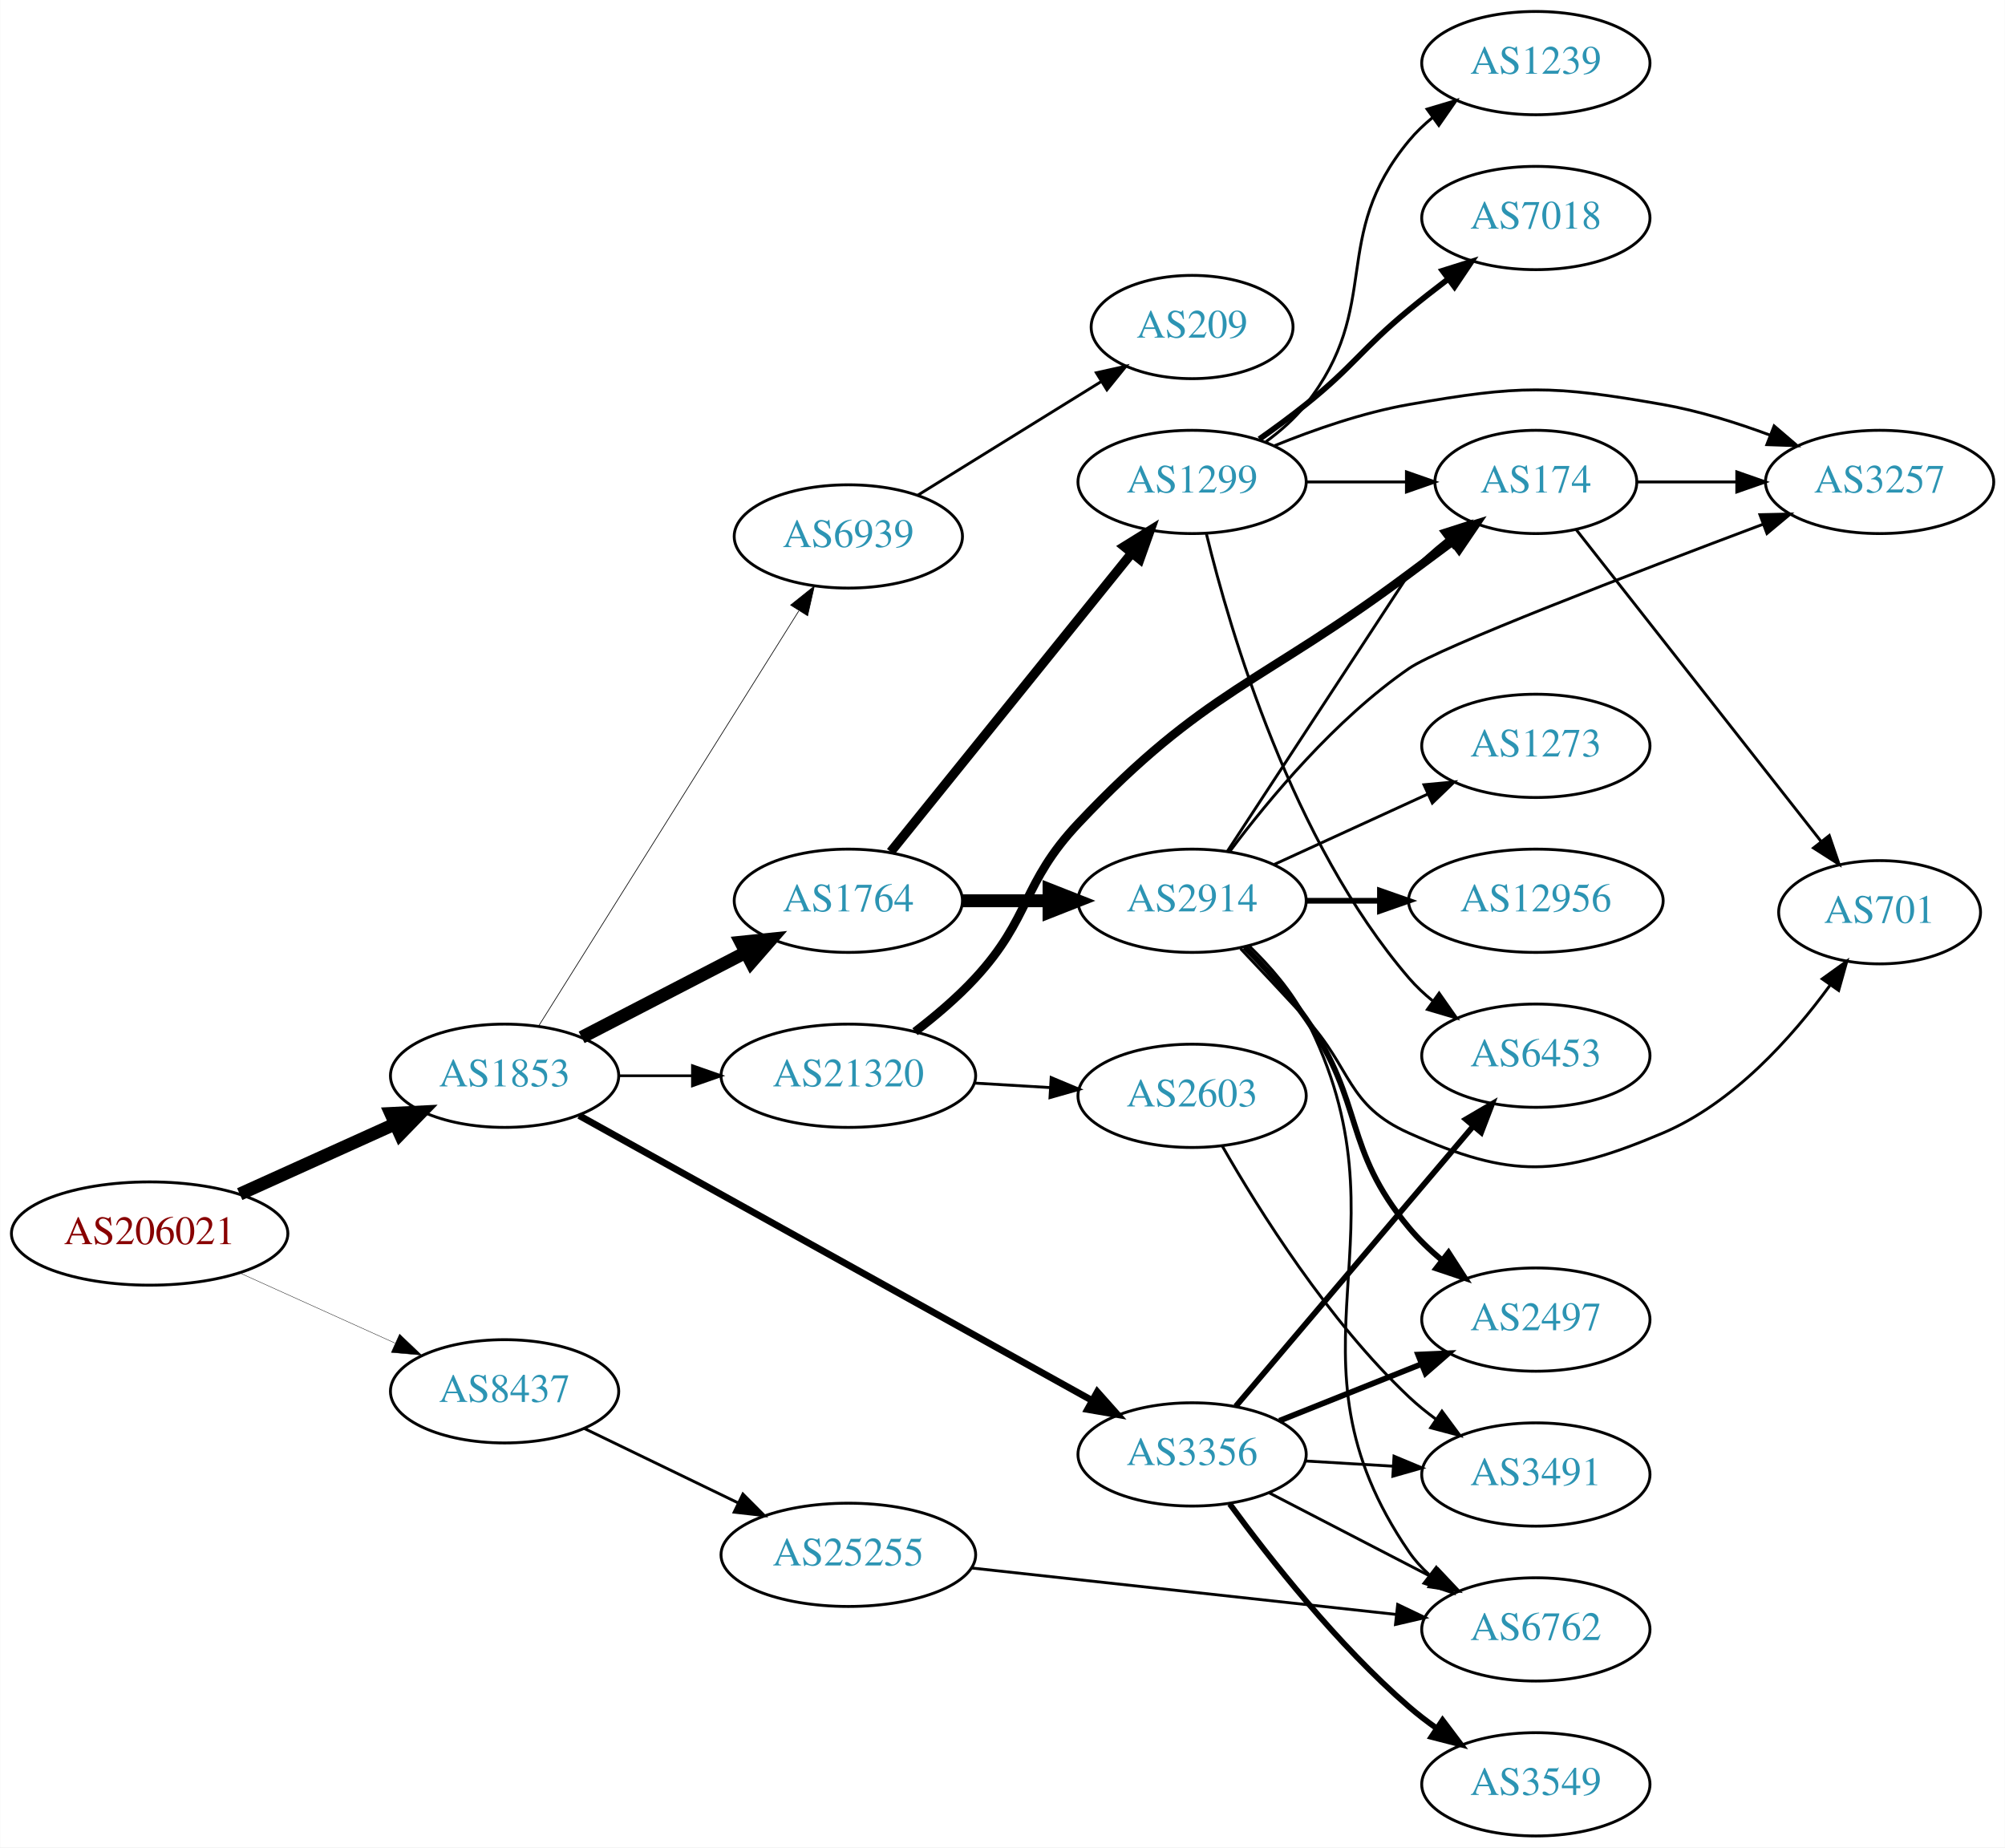
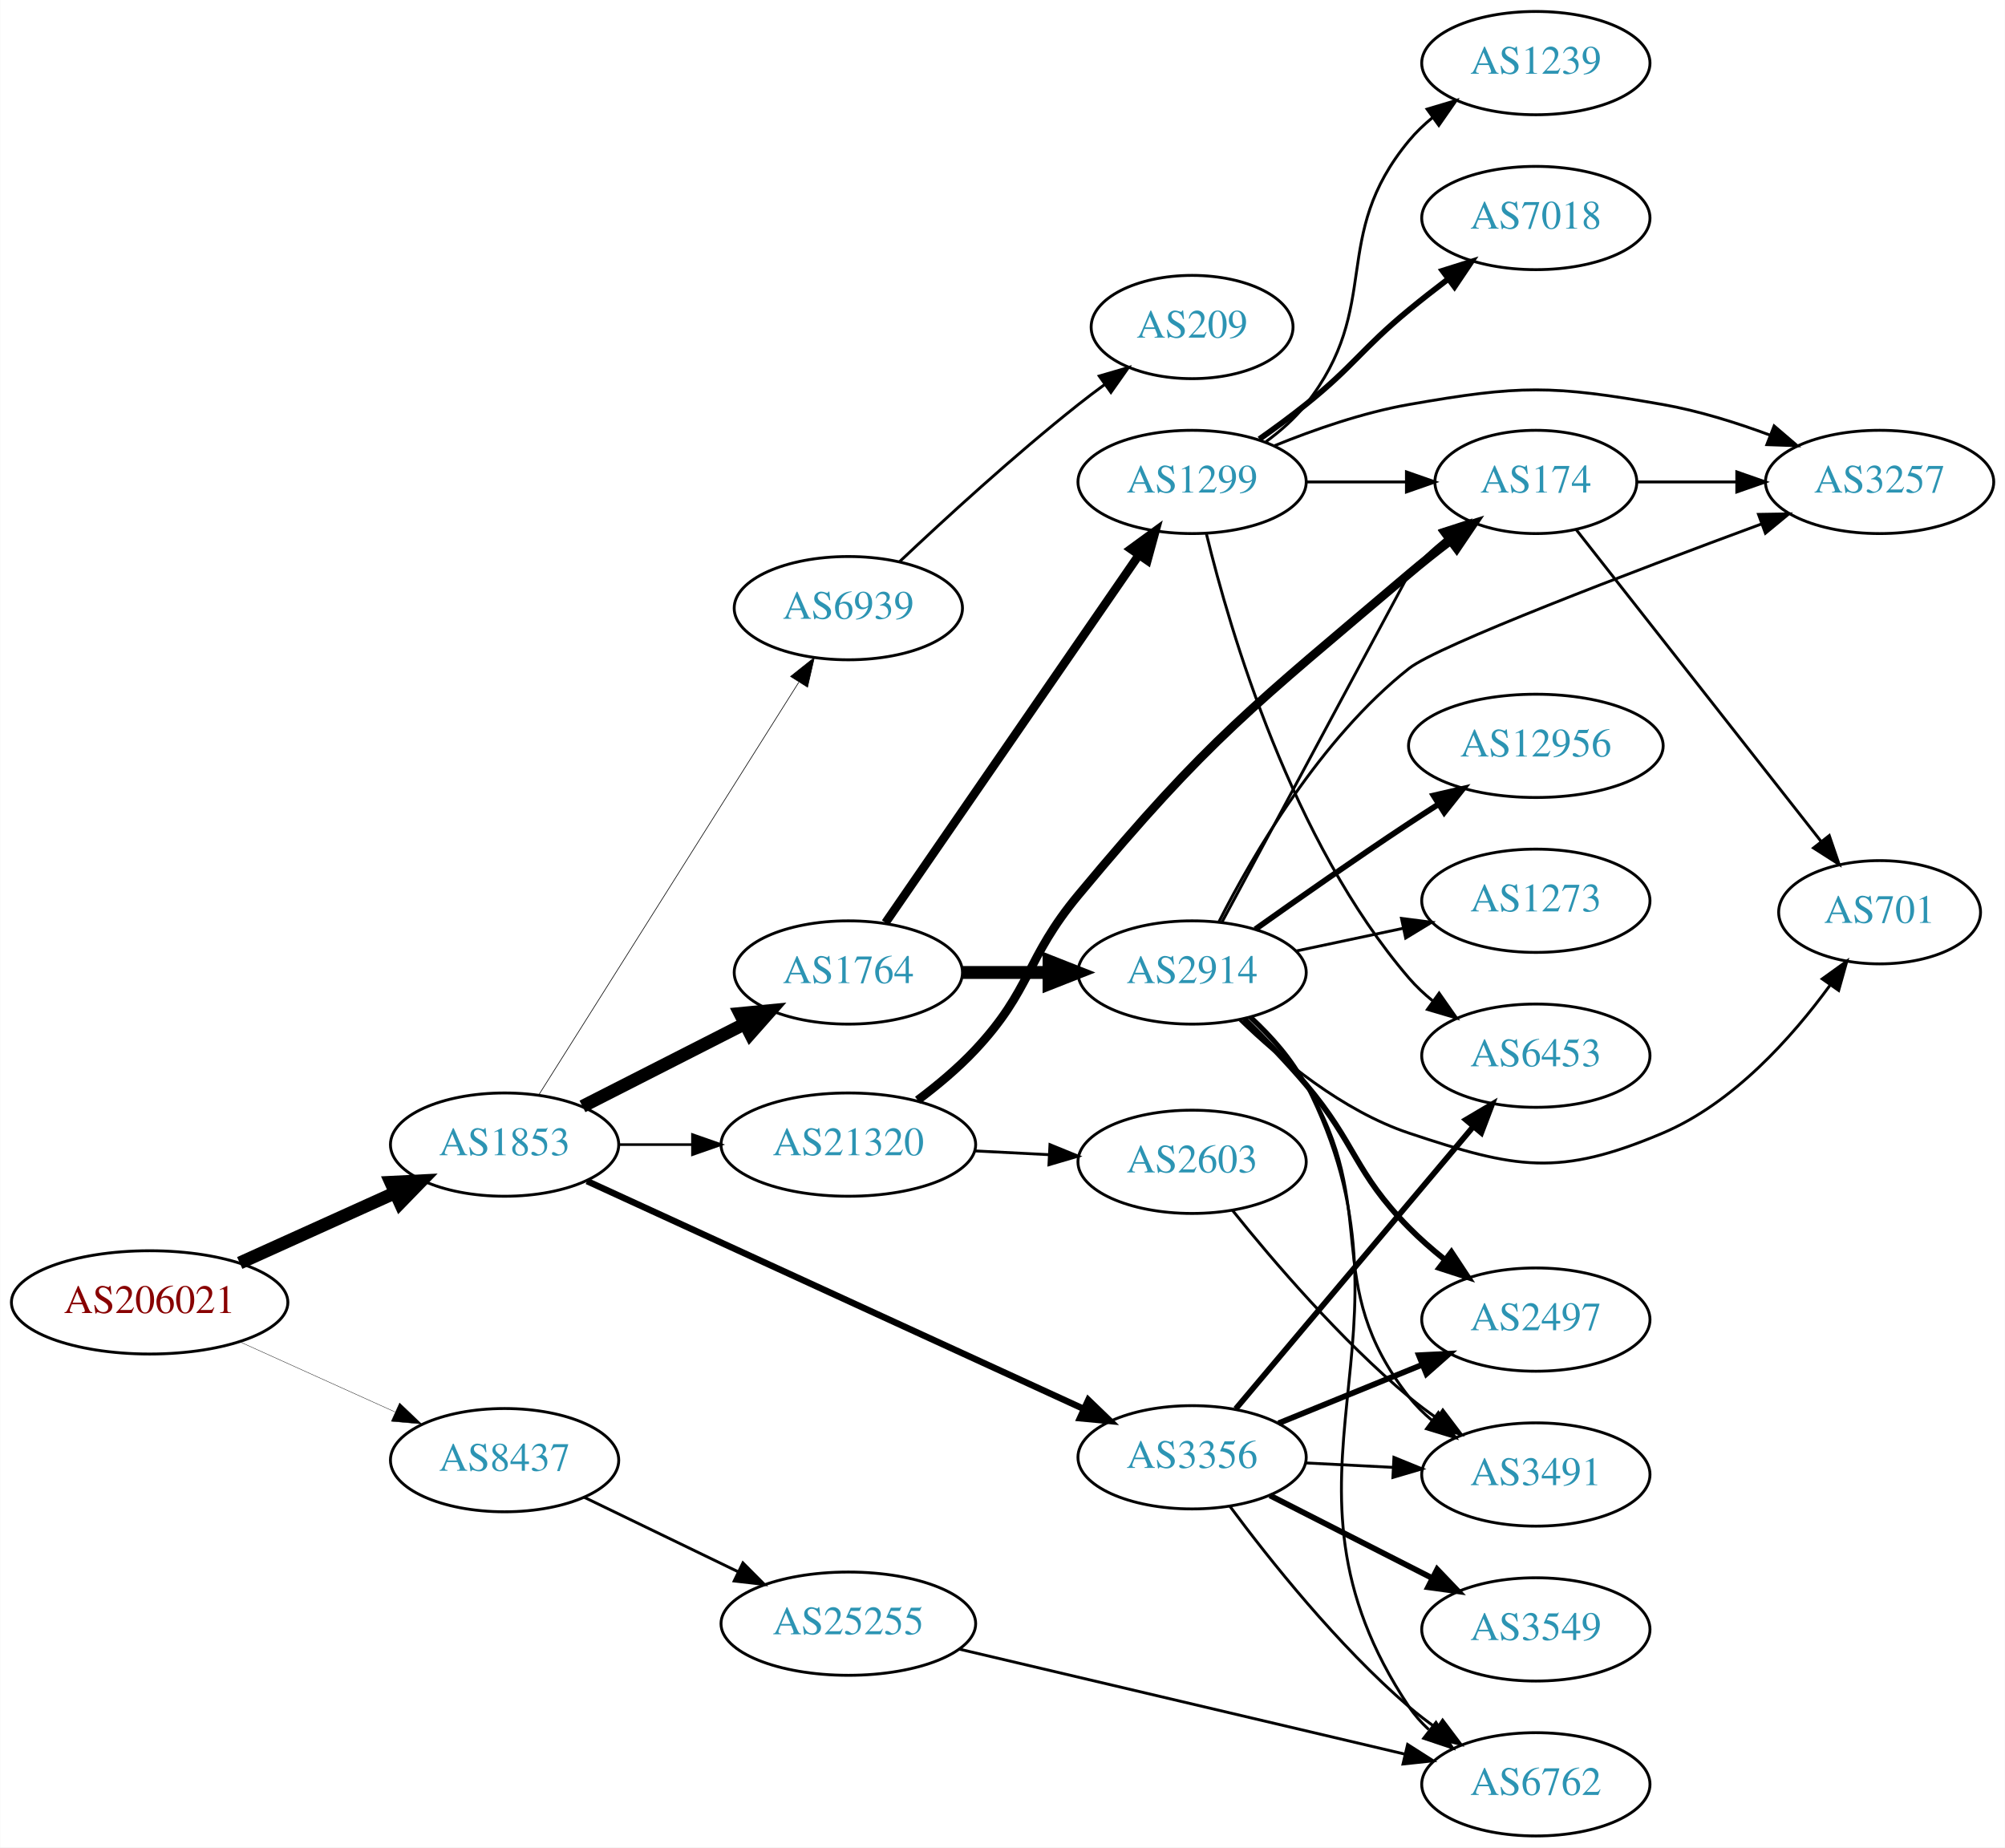
<svg xmlns="http://www.w3.org/2000/svg" xmlns:xlink="http://www.w3.org/1999/xlink" width="699pt" height="644pt" viewBox="0.00 0.00 698.85 644.00">
  <g id="graph0" class="graph" transform="scale(1 1) rotate(0) translate(4 640)">
    <polygon fill="white" stroke="none" points="-4,4 -4,-640 694.855,-640 694.855,4 -4,4" />
    <g id="node1" class="node">
      <g id="a_node1">
        <a xlink:href="/asn/206021" xlink:title="AS206021 ~ Wirtschaftskammer Steiermark [AT]">
-           <ellipse fill="#ffffff" stroke="black" cx="48.096" cy="-210" rx="48.192" ry="18" />
-           <text text-anchor="middle" x="48.096" y="-206.3" font-family="Times,serif" font-size="14.00" fill="#880000">AS206021</text>
+           <ellipse fill="#ffffff" stroke="black" cx="48.096" cy="-186" rx="48.192" ry="18" />
+           <text text-anchor="middle" x="48.096" y="-182.3" font-family="Times,serif" font-size="14.00" fill="#880000">AS206021</text>
        </a>
      </g>
    </g>
    <g id="node2" class="node">
      <g id="a_node2">
        <a xlink:href="/asn/1853" xlink:title="AS1853 ~ ACOnet Backbone [AT]">
-           <ellipse fill="#ffffff" stroke="black" cx="171.838" cy="-265" rx="39.794" ry="18" />
-           <text text-anchor="middle" x="171.838" y="-261.3" font-family="Times,serif" font-size="14.00" fill="#2c94b3">AS1853</text>
+           <ellipse fill="#ffffff" stroke="black" cx="171.838" cy="-241" rx="39.794" ry="18" />
+           <text text-anchor="middle" x="171.838" y="-237.3" font-family="Times,serif" font-size="14.00" fill="#2c94b3">AS1853</text>
        </a>
      </g>
    </g>
    <g id="edge1" class="edge">
-       <path fill="none" stroke="black" stroke-width="4.5" d="M79.502,-223.737C95.903,-231.146 116.28,-240.352 133.622,-248.187" />
-       <polygon fill="black" stroke="black" stroke-width="4.5" points="132.166,-251.85 142.901,-252.379 135.409,-244.673 132.166,-251.85" />
+       <path fill="none" stroke="black" stroke-width="4.5" d="M79.502,-199.737C95.903,-207.146 116.28,-216.352 133.622,-224.187" />
+       <polygon fill="black" stroke="black" stroke-width="4.5" points="132.166,-227.85 142.901,-228.379 135.409,-220.673 132.166,-227.85" />
    </g>
    <g id="node3" class="node">
      <g id="a_node3">
        <a xlink:href="/asn/8437" xlink:title="AS8437 ~ Hutchison Drei Austria GmbH [AT]">
-           <ellipse fill="#ffffff" stroke="black" cx="171.838" cy="-155" rx="39.794" ry="18" />
-           <text text-anchor="middle" x="171.838" y="-151.3" font-family="Times,serif" font-size="14.00" fill="#2c94b3">AS8437</text>
+           <ellipse fill="#ffffff" stroke="black" cx="171.838" cy="-131" rx="39.794" ry="18" />
+           <text text-anchor="middle" x="171.838" y="-127.3" font-family="Times,serif" font-size="14.00" fill="#2c94b3">AS8437</text>
        </a>
      </g>
    </g>
    <g id="edge2" class="edge">
-       <path fill="none" stroke="black" stroke-width="0.132" d="M79.502,-196.263C95.903,-188.854 116.28,-179.648 133.622,-171.813" />
-       <polygon fill="black" stroke="black" stroke-width="0.132" points="135.229,-174.928 142.901,-167.621 132.347,-168.549 135.229,-174.928" />
+       <path fill="none" stroke="black" stroke-width="0.129" d="M79.502,-172.263C95.903,-164.854 116.28,-155.648 133.622,-147.813" />
+       <polygon fill="black" stroke="black" stroke-width="0.129" points="135.229,-150.928 142.901,-143.621 132.347,-144.549 135.229,-150.928" />
    </g>
    <g id="node4" class="node">
      <g id="a_node4">
        <a xlink:href="/asn/1764" xlink:title="AS1764 ~ NEXTLAYER-AS [AT]">
-           <ellipse fill="#ffffff" stroke="black" cx="291.681" cy="-326" rx="39.794" ry="18" />
-           <text text-anchor="middle" x="291.681" y="-322.3" font-family="Times,serif" font-size="14.00" fill="#2c94b3">AS1764</text>
+           <ellipse fill="#ffffff" stroke="black" cx="291.681" cy="-301" rx="39.794" ry="18" />
+           <text text-anchor="middle" x="291.681" y="-297.3" font-family="Times,serif" font-size="14.00" fill="#2c94b3">AS1764</text>
        </a>
      </g>
    </g>
    <g id="edge3" class="edge">
-       <path fill="none" stroke="black" stroke-width="4.5" d="M198.699,-278.387C215.507,-287.087 237.622,-298.535 255.955,-308.025" />
-       <polygon fill="black" stroke="black" stroke-width="4.5" points="254.189,-311.544 264.88,-312.645 257.809,-304.551 254.189,-311.544" />
+       <path fill="none" stroke="black" stroke-width="4.5" d="M198.991,-254.316C215.621,-262.783 237.357,-273.85 255.492,-283.083" />
+       <polygon fill="black" stroke="black" stroke-width="4.5" points="253.903,-286.693 264.601,-287.721 257.476,-279.675 253.903,-286.693" />
    </g>
    <g id="node5" class="node">
      <g id="a_node5">
        <a xlink:href="/asn/3356" xlink:title="AS3356 ~ Level 3 Parent, LLC [US]">
-           <ellipse fill="#ffffff" stroke="black" cx="411.523" cy="-133" rx="39.794" ry="18" />
-           <text text-anchor="middle" x="411.523" y="-129.3" font-family="Times,serif" font-size="14.00" fill="#2c94b3">AS3356</text>
+           <ellipse fill="#ffffff" stroke="black" cx="411.523" cy="-132" rx="39.794" ry="18" />
+           <text text-anchor="middle" x="411.523" y="-128.3" font-family="Times,serif" font-size="14.00" fill="#2c94b3">AS3356</text>
        </a>
      </g>
    </g>
    <g id="edge4" class="edge">
-       <path fill="none" stroke="black" stroke-width="2.368" d="M197.825,-251.123C240.711,-227.306 328.364,-178.628 376.684,-151.793" />
-       <polygon fill="black" stroke="black" stroke-width="2.368" points="378.471,-154.804 385.514,-146.889 375.072,-148.684 378.471,-154.804" />
+       <path fill="none" stroke="black" stroke-width="2.25" d="M200.569,-228.283C243.416,-208.634 325.753,-170.875 373.596,-148.934" />
+       <polygon fill="black" stroke="black" stroke-width="2.25" points="375.338,-151.986 382.969,-144.636 372.42,-145.623 375.338,-151.986" />
    </g>
    <g id="node6" class="node">
      <g id="a_node6">
        <a xlink:href="/asn/21320" xlink:title="AS21320 ~ GEANT Vereniging [EU]">
-           <ellipse fill="#ffffff" stroke="black" cx="291.681" cy="-265" rx="44.393" ry="18" />
-           <text text-anchor="middle" x="291.681" y="-261.3" font-family="Times,serif" font-size="14.00" fill="#2c94b3">AS21320</text>
+           <ellipse fill="#ffffff" stroke="black" cx="291.681" cy="-241" rx="44.393" ry="18" />
+           <text text-anchor="middle" x="291.681" y="-237.3" font-family="Times,serif" font-size="14.00" fill="#2c94b3">AS21320</text>
        </a>
      </g>
    </g>
    <g id="edge5" class="edge">
-       <path fill="none" stroke="black" stroke-width="0.947" d="M211.751,-265C219.853,-265 228.528,-265 237.055,-265" />
-       <polygon fill="black" stroke="black" stroke-width="0.947" points="237.332,-268.5 247.332,-265 237.332,-261.5 237.332,-268.5" />
+       <path fill="none" stroke="black" stroke-width="0.9" d="M211.751,-241C219.853,-241 228.528,-241 237.055,-241" />
+       <polygon fill="black" stroke="black" stroke-width="0.9" points="237.332,-244.5 247.332,-241 237.332,-237.5 237.332,-244.5" />
    </g>
    <g id="node7" class="node">
      <g id="a_node7">
        <a xlink:href="/asn/6939" xlink:title="AS6939 ~ Hurricane Electric LLC [US]">
-           <ellipse fill="#ffffff" stroke="black" cx="291.681" cy="-453" rx="39.794" ry="18" />
-           <text text-anchor="middle" x="291.681" y="-449.3" font-family="Times,serif" font-size="14.00" fill="#2c94b3">AS6939</text>
+           <ellipse fill="#ffffff" stroke="black" cx="291.681" cy="-428" rx="39.794" ry="18" />
+           <text text-anchor="middle" x="291.681" y="-424.3" font-family="Times,serif" font-size="14.00" fill="#2c94b3">AS6939</text>
        </a>
      </g>
    </g>
    <g id="edge6" class="edge">
-       <path fill="none" stroke="black" stroke-width="0.237" d="M183.713,-282.35C204.496,-315.506 249.957,-388.032 274.386,-427.004" />
-       <polygon fill="black" stroke="black" stroke-width="0.237" points="271.555,-429.078 279.832,-435.692 277.486,-425.36 271.555,-429.078" />
+       <path fill="none" stroke="black" stroke-width="0.225" d="M183.713,-258.257C204.496,-291.238 249.957,-363.377 274.386,-402.142" />
+       <polygon fill="black" stroke="black" stroke-width="0.225" points="271.539,-404.19 279.832,-410.784 277.461,-400.458 271.539,-404.19" />
    </g>
    <g id="node23" class="node">
      <g id="a_node23">
        <a xlink:href="/asn/25255" xlink:title="AS25255 ~ ==&gt; TELE2 AUSTRIA &lt;== [AT]">
-           <ellipse fill="#ffffff" stroke="black" cx="291.681" cy="-98" rx="44.393" ry="18" />
-           <text text-anchor="middle" x="291.681" y="-94.3" font-family="Times,serif" font-size="14.00" fill="#2c94b3">AS25255</text>
-         </a>
-       </g>
-     </g>
-     <g id="edge29" class="edge">
-       <path fill="none" stroke="black" d="M199.578,-142.066C215.392,-134.417 235.667,-124.61 253.074,-116.19" />
-       <polygon fill="black" stroke="black" points="254.925,-119.183 262.403,-111.678 251.877,-112.881 254.925,-119.183" />
+           <ellipse fill="#ffffff" stroke="black" cx="291.681" cy="-74" rx="44.393" ry="18" />
+           <text text-anchor="middle" x="291.681" y="-70.3" font-family="Times,serif" font-size="14.00" fill="#2c94b3">AS25255</text>
+         </a>
+       </g>
+     </g>
+     <g id="edge30" class="edge">
+       <path fill="none" stroke="black" d="M199.578,-118.066C215.392,-110.417 235.667,-100.61 253.074,-92.19" />
+       <polygon fill="black" stroke="black" points="254.925,-95.183 262.403,-87.678 251.877,-88.882 254.925,-95.183" />
    </g>
    <g id="node8" class="node">
      <g id="a_node8">
-         <a xlink:href="/asn/2914" xlink:title="AS2914 ~ NTT America, Inc. [US]">
-           <ellipse fill="#ffffff" stroke="black" cx="411.523" cy="-326" rx="39.794" ry="18" />
-           <text text-anchor="middle" x="411.523" y="-322.3" font-family="Times,serif" font-size="14.00" fill="#2c94b3">AS2914</text>
-         </a>
-       </g>
-     </g>
-     <g id="edge7" class="edge">
-       <path fill="none" stroke="black" stroke-width="4.5" d="M331.593,-326C341.146,-326 351.496,-326 361.459,-326" />
-       <polygon fill="black" stroke="black" stroke-width="4.5" points="361.651,-329.938 371.651,-326 361.651,-322.063 361.651,-329.938" />
-     </g>
-     <g id="node9" class="node">
-       <g id="a_node9">
        <a xlink:href="/asn/1299" xlink:title="AS1299 ~ Telia Carrier [EU]">
          <ellipse fill="#ffffff" stroke="black" cx="411.523" cy="-472" rx="39.794" ry="18" />
          <text text-anchor="middle" x="411.523" y="-468.3" font-family="Times,serif" font-size="14.00" fill="#2c94b3">AS1299</text>
        </a>
      </g>
    </g>
+     <g id="edge7" class="edge">
+       <path fill="none" stroke="black" stroke-width="3" d="M304.628,-318.337C325.504,-348.63 368.703,-411.316 392.98,-446.543" />
+       <polygon fill="black" stroke="black" stroke-width="3" points="390.162,-448.623 398.719,-454.871 395.926,-444.651 390.162,-448.623" />
+     </g>
+     <g id="node9" class="node">
+       <g id="a_node9">
+         <a xlink:href="/asn/2914" xlink:title="AS2914 ~ NTT America, Inc. [US]">
+           <ellipse fill="#ffffff" stroke="black" cx="411.523" cy="-301" rx="39.794" ry="18" />
+           <text text-anchor="middle" x="411.523" y="-297.3" font-family="Times,serif" font-size="14.00" fill="#2c94b3">AS2914</text>
+         </a>
+       </g>
+     </g>
    <g id="edge8" class="edge">
-       <path fill="none" stroke="black" stroke-width="3.273" d="M306.429,-343.034C327.185,-368.749 366.63,-417.619 390.554,-447.26" />
-       <polygon fill="black" stroke="black" stroke-width="3.273" points="387.858,-449.491 396.862,-455.075 393.305,-445.095 387.858,-449.491" />
-     </g>
-     <g id="node11" class="node">
-       <g id="a_node11">
+       <path fill="none" stroke="black" stroke-width="4.5" d="M331.593,-301C341.146,-301 351.496,-301 361.459,-301" />
+       <polygon fill="black" stroke="black" stroke-width="4.5" points="361.651,-304.938 371.651,-301 361.651,-297.063 361.651,-304.938" />
+     </g>
+     <g id="node14" class="node">
+       <g id="a_node14">
+         <a xlink:href="/asn/6453" xlink:title="AS6453 ~ TATA COMMUNICATIONS (AMERICA) INC [US]">
+           <ellipse fill="#ffffff" stroke="black" cx="531.366" cy="-272" rx="39.794" ry="18" />
+           <text text-anchor="middle" x="531.366" y="-268.3" font-family="Times,serif" font-size="14.00" fill="#2c94b3">AS6453</text>
+         </a>
+       </g>
+     </g>
+     <g id="edge23" class="edge">
+       <path fill="none" stroke="black" stroke-width="2" d="M426.738,-148.887C447.353,-173.378 485.68,-218.912 509.501,-247.213" />
+       <polygon fill="black" stroke="black" stroke-width="2" points="506.983,-249.656 516.101,-255.053 512.339,-245.148 506.983,-249.656" />
+     </g>
+     <g id="node15" class="node">
+       <g id="a_node15">
        <a xlink:href="/asn/2497" xlink:title="AS2497 ~ Internet Initiative Japan Inc. [JP]">
          <ellipse fill="#ffffff" stroke="black" cx="531.366" cy="-180" rx="39.794" ry="18" />
          <text text-anchor="middle" x="531.366" y="-176.3" font-family="Times,serif" font-size="14.00" fill="#2c94b3">AS2497</text>
        </a>
      </g>
    </g>
-     <g id="edge16" class="edge">
-       <path fill="none" stroke="black" stroke-width="2" d="M441.956,-144.739C456.86,-150.683 475.156,-157.98 491.229,-164.391" />
-       <polygon fill="black" stroke="black" stroke-width="2" points="490.315,-167.794 500.9,-168.248 492.908,-161.292 490.315,-167.794" />
+     <g id="edge22" class="edge">
+       <path fill="none" stroke="black" stroke-width="2" d="M441.653,-143.865C456.808,-150.038 475.532,-157.665 491.866,-164.318" />
+       <polygon fill="black" stroke="black" stroke-width="2" points="490.581,-167.574 501.163,-168.105 493.222,-161.091 490.581,-167.574" />
    </g>
    <g id="node16" class="node">
      <g id="a_node16">
-         <a xlink:href="/asn/6762" xlink:title="AS6762 ~ TELECOM ITALIA SPARKLE S.p.A. [IT]">
-           <ellipse fill="#ffffff" stroke="black" cx="531.366" cy="-72" rx="39.794" ry="18" />
-           <text text-anchor="middle" x="531.366" y="-68.3" font-family="Times,serif" font-size="14.00" fill="#2c94b3">AS6762</text>
-         </a>
-       </g>
-     </g>
-     <g id="edge19" class="edge">
-       <path fill="none" stroke="black" d="M438.384,-119.613C455.192,-110.913 477.308,-99.465 495.641,-89.975" />
-       <polygon fill="black" stroke="black" points="497.293,-93.061 504.565,-85.356 494.075,-86.844 497.293,-93.061" />
-     </g>
-     <g id="node17" class="node">
-       <g id="a_node17">
-         <a xlink:href="/asn/6453" xlink:title="AS6453 ~ TATA COMMUNICATIONS (AMERICA) INC [US]">
-           <ellipse fill="#ffffff" stroke="black" cx="531.366" cy="-272" rx="39.794" ry="18" />
-           <text text-anchor="middle" x="531.366" y="-268.3" font-family="Times,serif" font-size="14.00" fill="#2c94b3">AS6453</text>
-         </a>
-       </g>
-     </g>
-     <g id="edge17" class="edge">
-       <path fill="none" stroke="black" stroke-width="2" d="M426.738,-149.767C447.353,-174.083 485.68,-219.291 509.501,-247.39" />
-       <polygon fill="black" stroke="black" stroke-width="2" points="506.964,-249.81 516.101,-255.174 512.304,-245.283 506.964,-249.81" />
-     </g>
-     <g id="node18" class="node">
-       <g id="a_node18">
-         <a xlink:href="/asn/3549" xlink:title="AS3549 ~ Level 3 Parent, LLC [US]">
-           <ellipse fill="#ffffff" stroke="black" cx="531.366" cy="-18" rx="39.794" ry="18" />
-           <text text-anchor="middle" x="531.366" y="-14.3" font-family="Times,serif" font-size="14.00" fill="#2c94b3">AS3549</text>
-         </a>
-       </g>
-     </g>
-     <g id="edge18" class="edge">
-       <path fill="none" stroke="black" stroke-width="2" d="M424.636,-115.743C438.384,-96.929 462.165,-66.622 487.17,-45 490.169,-42.406 493.444,-39.892 496.804,-37.51" />
-       <polygon fill="black" stroke="black" stroke-width="2" points="498.852,-40.351 505.229,-31.89 494.967,-34.528 498.852,-40.351" />
-     </g>
-     <g id="node19" class="node">
-       <g id="a_node19">
        <a xlink:href="/asn/3491" xlink:title="AS3491 ~ PCCW Global, Inc. [US]">
          <ellipse fill="#ffffff" stroke="black" cx="531.366" cy="-126" rx="39.794" ry="18" />
          <text text-anchor="middle" x="531.366" y="-122.3" font-family="Times,serif" font-size="14.00" fill="#2c94b3">AS3491</text>
        </a>
      </g>
    </g>
-     <g id="edge20" class="edge">
-       <path fill="none" stroke="black" d="M451.109,-130.708C460.876,-130.128 471.492,-129.497 481.686,-128.892" />
-       <polygon fill="black" stroke="black" points="481.918,-132.384 491.693,-128.297 481.503,-125.396 481.918,-132.384" />
-     </g>
-     <g id="node14" class="node">
-       <g id="a_node14">
+     <g id="edge26" class="edge">
+       <path fill="none" stroke="black" d="M451.109,-130.035C460.876,-129.538 471.492,-128.998 481.686,-128.479" />
+       <polygon fill="black" stroke="black" points="481.884,-131.973 491.693,-127.969 481.528,-124.982 481.884,-131.973" />
+     </g>
+     <g id="node19" class="node">
+       <g id="a_node19">
+         <a xlink:href="/asn/6762" xlink:title="AS6762 ~ TELECOM ITALIA SPARKLE S.p.A. [IT]">
+           <ellipse fill="#ffffff" stroke="black" cx="531.366" cy="-18" rx="39.794" ry="18" />
+           <text text-anchor="middle" x="531.366" y="-14.3" font-family="Times,serif" font-size="14.00" fill="#2c94b3">AS6762</text>
+         </a>
+       </g>
+     </g>
+     <g id="edge25" class="edge">
+       <path fill="none" stroke="black" d="M424.675,-114.952C438.458,-96.362 462.27,-66.409 487.17,-45 490.177,-42.414 493.456,-39.906 496.819,-37.528" />
+       <polygon fill="black" stroke="black" points="498.866,-40.37 505.247,-31.912 494.985,-34.544 498.866,-40.37" />
+     </g>
+     <g id="node21" class="node">
+       <g id="a_node21">
+         <a xlink:href="/asn/3549" xlink:title="AS3549 ~ Level 3 Parent, LLC [US]">
+           <ellipse fill="#ffffff" stroke="black" cx="531.366" cy="-72" rx="39.794" ry="18" />
+           <text text-anchor="middle" x="531.366" y="-68.3" font-family="Times,serif" font-size="14.00" fill="#2c94b3">AS3549</text>
+         </a>
+       </g>
+     </g>
+     <g id="edge24" class="edge">
+       <path fill="none" stroke="black" stroke-width="2" d="M438.676,-118.684C455.306,-110.217 477.042,-99.15 495.177,-89.917" />
+       <polygon fill="black" stroke="black" stroke-width="2" points="496.962,-92.935 504.286,-85.279 493.786,-86.697 496.962,-92.935" />
+     </g>
+     <g id="node10" class="node">
+       <g id="a_node10">
        <a xlink:href="/asn/174" xlink:title="AS174 ~ Cogent Communications [US]">
          <ellipse fill="#ffffff" stroke="black" cx="531.366" cy="-472" rx="35.194" ry="18" />
          <text text-anchor="middle" x="531.366" y="-468.3" font-family="Times,serif" font-size="14.00" fill="#2c94b3">AS174</text>
        </a>
      </g>
    </g>
-     <g id="edge27" class="edge">
-       <path fill="none" stroke="black" stroke-width="3" d="M314.922,-280.357C322.029,-285.808 329.658,-292.271 335.877,-299 355.453,-320.184 352.085,-332.017 371.877,-353 415.923,-399.698 435.758,-401.56 487.17,-440 492.054,-443.652 497.259,-447.524 502.303,-451.267" />
-       <polygon fill="black" stroke="black" stroke-width="3" points="500.436,-454.24 510.554,-457.381 504.603,-448.615 500.436,-454.24" />
+     <g id="edge28" class="edge">
+       <path fill="none" stroke="black" stroke-width="3" d="M315.838,-256.479C322.689,-261.623 329.938,-267.666 335.877,-274 355.606,-295.042 353.428,-305.826 371.877,-328 417.567,-382.917 432.726,-393.746 487.17,-440 491.726,-443.871 496.707,-447.809 501.615,-451.537" />
+       <polygon fill="black" stroke="black" stroke-width="3" points="499.605,-454.404 509.717,-457.565 503.784,-448.788 499.605,-454.404" />
    </g>
    <g id="node22" class="node">
      <g id="a_node22">
        <a xlink:href="/asn/2603" xlink:title="AS2603 ~ NORDUnet [NO]">
-           <ellipse fill="#ffffff" stroke="black" cx="411.523" cy="-258" rx="39.794" ry="18" />
-           <text text-anchor="middle" x="411.523" y="-254.3" font-family="Times,serif" font-size="14.00" fill="#2c94b3">AS2603</text>
-         </a>
-       </g>
-     </g>
-     <g id="edge26" class="edge">
-       <path fill="none" stroke="black" d="M335.558,-262.453C344.166,-261.942 353.27,-261.401 362.053,-260.879" />
-       <polygon fill="black" stroke="black" points="362.393,-264.365 372.168,-260.278 361.978,-257.378 362.393,-264.365" />
+           <ellipse fill="#ffffff" stroke="black" cx="411.523" cy="-235" rx="39.794" ry="18" />
+           <text text-anchor="middle" x="411.523" y="-231.3" font-family="Times,serif" font-size="14.00" fill="#2c94b3">AS2603</text>
+         </a>
+       </g>
+     </g>
+     <g id="edge27" class="edge">
+       <path fill="none" stroke="black" d="M335.558,-238.817C344.072,-238.383 353.07,-237.925 361.763,-237.483" />
+       <polygon fill="black" stroke="black" points="361.972,-240.977 371.781,-236.973 361.616,-233.986 361.972,-240.977" />
    </g>
    <g id="node24" class="node">
      <g id="a_node24">
        <a xlink:href="/asn/209" xlink:title="AS209 ~ CenturyLink Communications, LLC [US]">
          <ellipse fill="#ffffff" stroke="black" cx="411.523" cy="-526" rx="35.194" ry="18" />
          <text text-anchor="middle" x="411.523" y="-522.3" font-family="Times,serif" font-size="14.00" fill="#2c94b3">AS209</text>
        </a>
      </g>
    </g>
-     <g id="edge33" class="edge">
-       <path fill="none" stroke="black" d="M315.962,-467.422C334.227,-478.737 359.81,-494.585 379.761,-506.944" />
-       <polygon fill="black" stroke="black" points="378.141,-510.057 388.485,-512.348 381.827,-504.107 378.141,-510.057" />
-     </g>
-     <g id="node10" class="node">
-       <g id="a_node10">
-         <a xlink:href="/asn/12956" xlink:title="AS12956 ~ TELXIUS [ES]">
-           <ellipse fill="#ffffff" stroke="black" cx="531.366" cy="-326" rx="44.393" ry="18" />
-           <text text-anchor="middle" x="531.366" y="-322.3" font-family="Times,serif" font-size="14.00" fill="#2c94b3">AS12956</text>
-         </a>
-       </g>
+     <g id="edge34" class="edge">
+       <path fill="none" stroke="black" d="M309.462,-444.131C325.147,-458.941 349.448,-481.218 371.877,-499 374.807,-501.323 377.922,-503.677 381.063,-505.977" />
+       <polygon fill="black" stroke="black" points="379.155,-508.915 389.327,-511.879 383.224,-503.219 379.155,-508.915" />
    </g>
    <g id="edge9" class="edge">
-       <path fill="none" stroke="black" stroke-width="2" d="M451.436,-326C459.538,-326 468.214,-326 476.74,-326" />
-       <polygon fill="black" stroke="black" stroke-width="2" points="477.018,-329.5 487.017,-326 477.017,-322.5 477.018,-329.5" />
+       <path fill="none" stroke="black" d="M451.436,-472C462.523,-472 474.682,-472 486.064,-472" />
+       <polygon fill="black" stroke="black" points="486.246,-475.5 496.246,-472 486.246,-468.5 486.246,-475.5" />
+     </g>
+     <g id="node11" class="node">
+       <g id="a_node11">
+         <a xlink:href="/asn/3257" xlink:title="AS3257 ~ GTT [DE]">
+           <ellipse fill="#ffffff" stroke="black" cx="651.208" cy="-472" rx="39.794" ry="18" />
+           <text text-anchor="middle" x="651.208" y="-468.3" font-family="Times,serif" font-size="14.00" fill="#2c94b3">AS3257</text>
+         </a>
+       </g>
    </g>
    <g id="edge10" class="edge">
-       <path fill="none" stroke="black" stroke-width="2" d="M429.907,-309.828C437.033,-302.651 445.032,-293.838 451.17,-285 471.804,-255.287 463.985,-239.769 487.17,-212 490.523,-207.984 494.479,-204.192 498.613,-200.719" />
-       <polygon fill="black" stroke="black" stroke-width="2" points="500.923,-203.357 506.671,-194.457 496.628,-197.829 500.923,-203.357" />
+       <path fill="none" stroke="black" d="M440.248,-484.631C454.041,-490.236 471.152,-496.192 487.17,-499 525.865,-505.783 536.866,-505.783 575.562,-499 588.075,-496.806 601.257,-492.691 613.002,-488.323" />
+       <polygon fill="black" stroke="black" points="614.435,-491.521 622.484,-484.631 611.895,-484.998 614.435,-491.521" />
    </g>
    <g id="node12" class="node">
      <g id="a_node12">
+         <a xlink:href="/asn/7018" xlink:title="AS7018 ~ AT&amp;T Services, Inc. [US]">
+           <ellipse fill="#ffffff" stroke="black" cx="531.366" cy="-564" rx="39.794" ry="18" />
+           <text text-anchor="middle" x="531.366" y="-560.3" font-family="Times,serif" font-size="14.00" fill="#2c94b3">AS7018</text>
+         </a>
+       </g>
+     </g>
+     <g id="edge11" class="edge">
+       <path fill="none" stroke="black" stroke-width="2" d="M434.963,-486.93C440.372,-490.731 446.061,-494.904 451.17,-499 468.103,-512.578 470.426,-518.188 487.17,-532 491.489,-535.563 496.157,-539.214 500.772,-542.716" />
+       <polygon fill="black" stroke="black" stroke-width="2" points="498.828,-545.632 508.936,-548.807 503.014,-540.022 498.828,-545.632" />
+     </g>
+     <g id="node13" class="node">
+       <g id="a_node13">
+         <a xlink:href="/asn/1239" xlink:title="AS1239 ~ Sprint [US]">
+           <ellipse fill="#ffffff" stroke="black" cx="531.366" cy="-618" rx="39.794" ry="18" />
+           <text text-anchor="middle" x="531.366" y="-614.3" font-family="Times,serif" font-size="14.00" fill="#2c94b3">AS1239</text>
+         </a>
+       </g>
+     </g>
+     <g id="edge12" class="edge">
+       <path fill="none" stroke="black" d="M437.266,-486.025C442.352,-489.748 447.321,-494.113 451.17,-499 478.332,-533.498 459.134,-557.208 487.17,-591 489.569,-593.893 492.363,-596.569 495.354,-599.021" />
+       <polygon fill="black" stroke="black" points="493.44,-601.957 503.594,-604.983 497.544,-596.286 493.44,-601.957" />
+     </g>
+     <g id="edge13" class="edge">
+       <path fill="none" stroke="black" d="M416.513,-453.901C424.717,-420.132 446.242,-346.64 487.17,-299 489.619,-296.149 492.445,-293.5 495.457,-291.066" />
+       <polygon fill="black" stroke="black" points="497.644,-293.804 503.726,-285.128 493.561,-288.118 497.644,-293.804" />
+     </g>
+     <g id="edge16" class="edge">
+       <path fill="none" stroke="black" d="M421.956,-318.58C442.001,-355.936 487.03,-439.839 487.17,-440 490.909,-444.324 495.331,-448.411 499.896,-452.126" />
+       <polygon fill="black" stroke="black" points="498.067,-455.131 508.15,-458.384 502.296,-449.553 498.067,-455.131" />
+     </g>
+     <g id="edge19" class="edge">
+       <path fill="none" stroke="black" d="M420.928,-318.79C432.724,-342.021 456.254,-382.592 487.17,-407 497.28,-414.982 565.165,-440.778 610.092,-457.373" />
+       <polygon fill="black" stroke="black" points="608.985,-460.695 619.579,-460.866 611.404,-454.126 608.985,-460.695" />
+     </g>
+     <g id="edge14" class="edge">
+       <path fill="none" stroke="black" stroke-width="2" d="M429.669,-284.846C436.601,-278.027 444.518,-269.858 451.17,-262 468.861,-241.099 467.939,-231.494 487.17,-212 490.924,-208.194 495.161,-204.489 499.477,-201.031" />
+       <polygon fill="black" stroke="black" stroke-width="2" points="501.928,-203.563 507.766,-194.722 497.689,-197.993 501.928,-203.563" />
+     </g>
+     <g id="edge15" class="edge">
+       <path fill="none" stroke="black" d="M431.34,-285.395C438.356,-278.781 445.889,-270.614 451.17,-262 477.833,-218.504 455.665,-193.129 487.17,-153 489.491,-150.044 492.231,-147.325 495.189,-144.846" />
+       <polygon fill="black" stroke="black" points="497.382,-147.578 503.383,-138.847 493.247,-141.93 497.382,-147.578" />
+     </g>
+     <g id="node17" class="node">
+       <g id="a_node17">
+         <a xlink:href="/asn/12956" xlink:title="AS12956 ~ TELXIUS [ES]">
+           <ellipse fill="#ffffff" stroke="black" cx="531.366" cy="-380" rx="44.393" ry="18" />
+           <text text-anchor="middle" x="531.366" y="-376.3" font-family="Times,serif" font-size="14.00" fill="#2c94b3">AS12956</text>
+         </a>
+       </g>
+     </g>
+     <g id="edge17" class="edge">
+       <path fill="none" stroke="black" stroke-width="2" d="M433.567,-316.077C448.417,-326.613 468.849,-340.904 487.17,-353 490.479,-355.185 493.955,-357.433 497.437,-359.655" />
+       <polygon fill="black" stroke="black" stroke-width="2" points="495.69,-362.692 506.013,-365.074 499.429,-356.774 495.69,-362.692" />
+     </g>
+     <g id="node18" class="node">
+       <g id="a_node18">
        <a xlink:href="/asn/701" xlink:title="AS701 ~ UUNET [US]">
          <ellipse fill="#ffffff" stroke="black" cx="651.208" cy="-322" rx="35.194" ry="18" />
          <text text-anchor="middle" x="651.208" y="-318.3" font-family="Times,serif" font-size="14.00" fill="#2c94b3">AS701</text>
        </a>
      </g>
    </g>
-     <g id="edge11" class="edge">
-       <path fill="none" stroke="black" d="M428.405,-309.325C435.422,-301.913 443.747,-293.058 451.17,-285 467.373,-267.408 465.321,-254.731 487.17,-245 523.057,-229.017 539.384,-229.685 575.562,-245 600.168,-255.417 620.646,-278.354 633.89,-296.499" />
+     <g id="edge18" class="edge">
+       <path fill="none" stroke="black" d="M428.182,-284.371C442.161,-270.83 463.962,-252.737 487.17,-245 524.438,-232.574 539.384,-229.685 575.562,-245 600.168,-255.417 620.646,-278.354 633.89,-296.499" />
      <polygon fill="black" stroke="black" points="631.198,-298.757 639.797,-304.946 636.934,-294.746 631.198,-298.757" />
    </g>
-     <g id="node13" class="node">
-       <g id="a_node13">
-         <a xlink:href="/asn/3257" xlink:title="AS3257 ~ GTT [DE]">
-           <ellipse fill="#ffffff" stroke="black" cx="651.208" cy="-472" rx="39.794" ry="18" />
-           <text text-anchor="middle" x="651.208" y="-468.3" font-family="Times,serif" font-size="14.00" fill="#2c94b3">AS3257</text>
-         </a>
-       </g>
-     </g>
-     <g id="edge12" class="edge">
-       <path fill="none" stroke="black" d="M424.753,-343.306C438.251,-361.322 461.492,-389.328 487.17,-407 497.81,-414.323 565.879,-440.46 610.634,-457.277" />
-       <polygon fill="black" stroke="black" points="609.486,-460.584 620.078,-460.817 611.943,-454.029 609.486,-460.584" />
-     </g>
-     <g id="edge13" class="edge">
-       <path fill="none" stroke="black" d="M423.86,-343.314C444.742,-375.205 487.17,-440 487.17,-440 491.093,-444.158 495.611,-448.158 500.216,-451.837" />
-       <polygon fill="black" stroke="black" points="498.396,-454.849 508.487,-458.08 502.614,-449.262 498.396,-454.849" />
-     </g>
-     <g id="node15" class="node">
-       <g id="a_node15">
-         <a xlink:href="/asn/1273" xlink:title="AS1273 ~ Vodafone Group PLC [EU]">
-           <ellipse fill="#ffffff" stroke="black" cx="531.366" cy="-380" rx="39.794" ry="18" />
-           <text text-anchor="middle" x="531.366" y="-376.3" font-family="Times,serif" font-size="14.00" fill="#2c94b3">AS1273</text>
-         </a>
-       </g>
-     </g>
-     <g id="edge14" class="edge">
-       <path fill="none" stroke="black" d="M440.152,-338.661C456.109,-345.973 476.379,-355.261 493.662,-363.181" />
-       <polygon fill="black" stroke="black" points="492.361,-366.435 502.91,-367.419 495.277,-360.071 492.361,-366.435" />
-     </g>
-     <g id="edge15" class="edge">
-       <path fill="none" stroke="black" d="M431.508,-310.162C438.721,-303.168 446.352,-294.402 451.17,-285 489.567,-210.064 439.51,-168.414 487.17,-99 489.122,-96.157 491.482,-93.553 494.08,-91.182" />
-       <polygon fill="black" stroke="black" points="496.632,-93.634 502.419,-84.76 492.361,-88.088 496.632,-93.634" />
-     </g>
-     <g id="edge22" class="edge">
-       <path fill="none" stroke="black" d="M440.248,-484.631C454.041,-490.236 471.152,-496.192 487.17,-499 525.865,-505.783 536.866,-505.783 575.562,-499 588.075,-496.806 601.257,-492.691 613.002,-488.323" />
-       <polygon fill="black" stroke="black" points="614.435,-491.521 622.484,-484.631 611.895,-484.998 614.435,-491.521" />
-     </g>
-     <g id="edge23" class="edge">
-       <path fill="none" stroke="black" d="M451.436,-472C462.523,-472 474.682,-472 486.064,-472" />
-       <polygon fill="black" stroke="black" points="486.246,-475.5 496.246,-472 486.246,-468.5 486.246,-475.5" />
-     </g>
-     <g id="edge25" class="edge">
-       <path fill="none" stroke="black" d="M416.513,-453.901C424.717,-420.132 446.242,-346.64 487.17,-299 489.619,-296.149 492.445,-293.5 495.457,-291.066" />
-       <polygon fill="black" stroke="black" points="497.644,-293.804 503.726,-285.128 493.561,-288.118 497.644,-293.804" />
+     <g id="edge20" class="edge">
+       <path fill="none" stroke="black" d="M432.444,-285.415C439.432,-278.918 446.657,-270.827 451.17,-262 495.673,-174.954 432.918,-126.328 487.17,-45 489.084,-42.131 491.417,-39.509 493.997,-37.126" />
+       <polygon fill="black" stroke="black" points="496.548,-39.577 502.308,-30.685 492.26,-34.044 496.548,-39.577" />
    </g>
    <g id="node20" class="node">
      <g id="a_node20">
-         <a xlink:href="/asn/1239" xlink:title="AS1239 ~ Sprint [US]">
-           <ellipse fill="#ffffff" stroke="black" cx="531.366" cy="-618" rx="39.794" ry="18" />
-           <text text-anchor="middle" x="531.366" y="-614.3" font-family="Times,serif" font-size="14.00" fill="#2c94b3">AS1239</text>
+         <a xlink:href="/asn/1273" xlink:title="AS1273 ~ Vodafone Group PLC [EU]">
+           <ellipse fill="#ffffff" stroke="black" cx="531.366" cy="-326" rx="39.794" ry="18" />
+           <text text-anchor="middle" x="531.366" y="-322.3" font-family="Times,serif" font-size="14.00" fill="#2c94b3">AS1273</text>
        </a>
      </g>
    </g>
    <g id="edge21" class="edge">
-       <path fill="none" stroke="black" d="M437.266,-486.025C442.352,-489.748 447.321,-494.113 451.17,-499 478.332,-533.498 459.134,-557.208 487.17,-591 489.569,-593.893 492.363,-596.569 495.354,-599.021" />
-       <polygon fill="black" stroke="black" points="493.44,-601.957 503.594,-604.983 497.544,-596.286 493.44,-601.957" />
-     </g>
-     <g id="node21" class="node">
-       <g id="a_node21">
-         <a xlink:href="/asn/7018" xlink:title="AS7018 ~ AT&amp;T Services, Inc. [US]">
-           <ellipse fill="#ffffff" stroke="black" cx="531.366" cy="-564" rx="39.794" ry="18" />
-           <text text-anchor="middle" x="531.366" y="-560.3" font-family="Times,serif" font-size="14.00" fill="#2c94b3">AS7018</text>
-         </a>
-       </g>
-     </g>
-     <g id="edge24" class="edge">
-       <path fill="none" stroke="black" stroke-width="2" d="M434.963,-486.93C440.372,-490.731 446.061,-494.904 451.17,-499 468.103,-512.578 470.426,-518.188 487.17,-532 491.489,-535.563 496.157,-539.214 500.772,-542.716" />
-       <polygon fill="black" stroke="black" stroke-width="2" points="498.828,-545.632 508.936,-548.807 503.014,-540.022 498.828,-545.632" />
-     </g>
-     <g id="edge31" class="edge">
-       <path fill="none" stroke="black" d="M545.427,-455.374C566.132,-429.019 606.61,-377.496 630.744,-346.775" />
-       <polygon fill="black" stroke="black" points="633.663,-348.726 637.088,-338.7 628.158,-344.402 633.663,-348.726" />
+       <path fill="none" stroke="black" d="M447.88,-308.501C459.532,-310.973 472.657,-313.757 484.952,-316.366" />
+       <polygon fill="black" stroke="black" points="484.525,-319.853 495.034,-318.504 485.978,-313.005 484.525,-319.853" />
    </g>
    <g id="edge32" class="edge">
      <path fill="none" stroke="black" d="M566.767,-472C577.591,-472 589.759,-472 601.386,-472" />
      <polygon fill="black" stroke="black" points="601.417,-475.5 611.417,-472 601.417,-468.5 601.417,-475.5" />
    </g>
-     <g id="edge28" class="edge">
-       <path fill="none" stroke="black" d="M422.094,-240.413C434.82,-218.159 459.009,-179.536 487.17,-153 490.056,-150.28 493.256,-147.685 496.573,-145.254" />
-       <polygon fill="black" stroke="black" points="498.634,-148.085 504.941,-139.571 494.702,-142.293 498.634,-148.085" />
-     </g>
-     <g id="edge30" class="edge">
-       <path fill="none" stroke="black" d="M334.627,-93.412C376.082,-88.877 439.415,-81.949 482.74,-77.21" />
-       <polygon fill="black" stroke="black" points="483.193,-80.681 492.753,-76.114 482.432,-73.723 483.193,-80.681" />
+     <g id="edge33" class="edge">
+       <path fill="none" stroke="black" d="M545.427,-455.374C566.132,-429.019 606.61,-377.496 630.744,-346.775" />
+       <polygon fill="black" stroke="black" points="633.663,-348.726 637.088,-338.7 628.158,-344.402 633.663,-348.726" />
+     </g>
+     <g id="edge29" class="edge">
+       <path fill="none" stroke="black" d="M425.64,-218.035C439.693,-200.512 463.226,-172.983 487.17,-153 490.214,-150.459 493.518,-147.98 496.896,-145.618" />
+       <polygon fill="black" stroke="black" points="498.938,-148.464 505.342,-140.024 495.073,-142.628 498.938,-148.464" />
+     </g>
+     <g id="edge31" class="edge">
+       <path fill="none" stroke="black" d="M330.342,-65.127C372.571,-55.177 440.994,-39.056 485.838,-28.491" />
+       <polygon fill="black" stroke="black" points="486.656,-31.894 495.586,-26.194 485.05,-25.081 486.656,-31.894" />
    </g>
  </g>
</svg>
